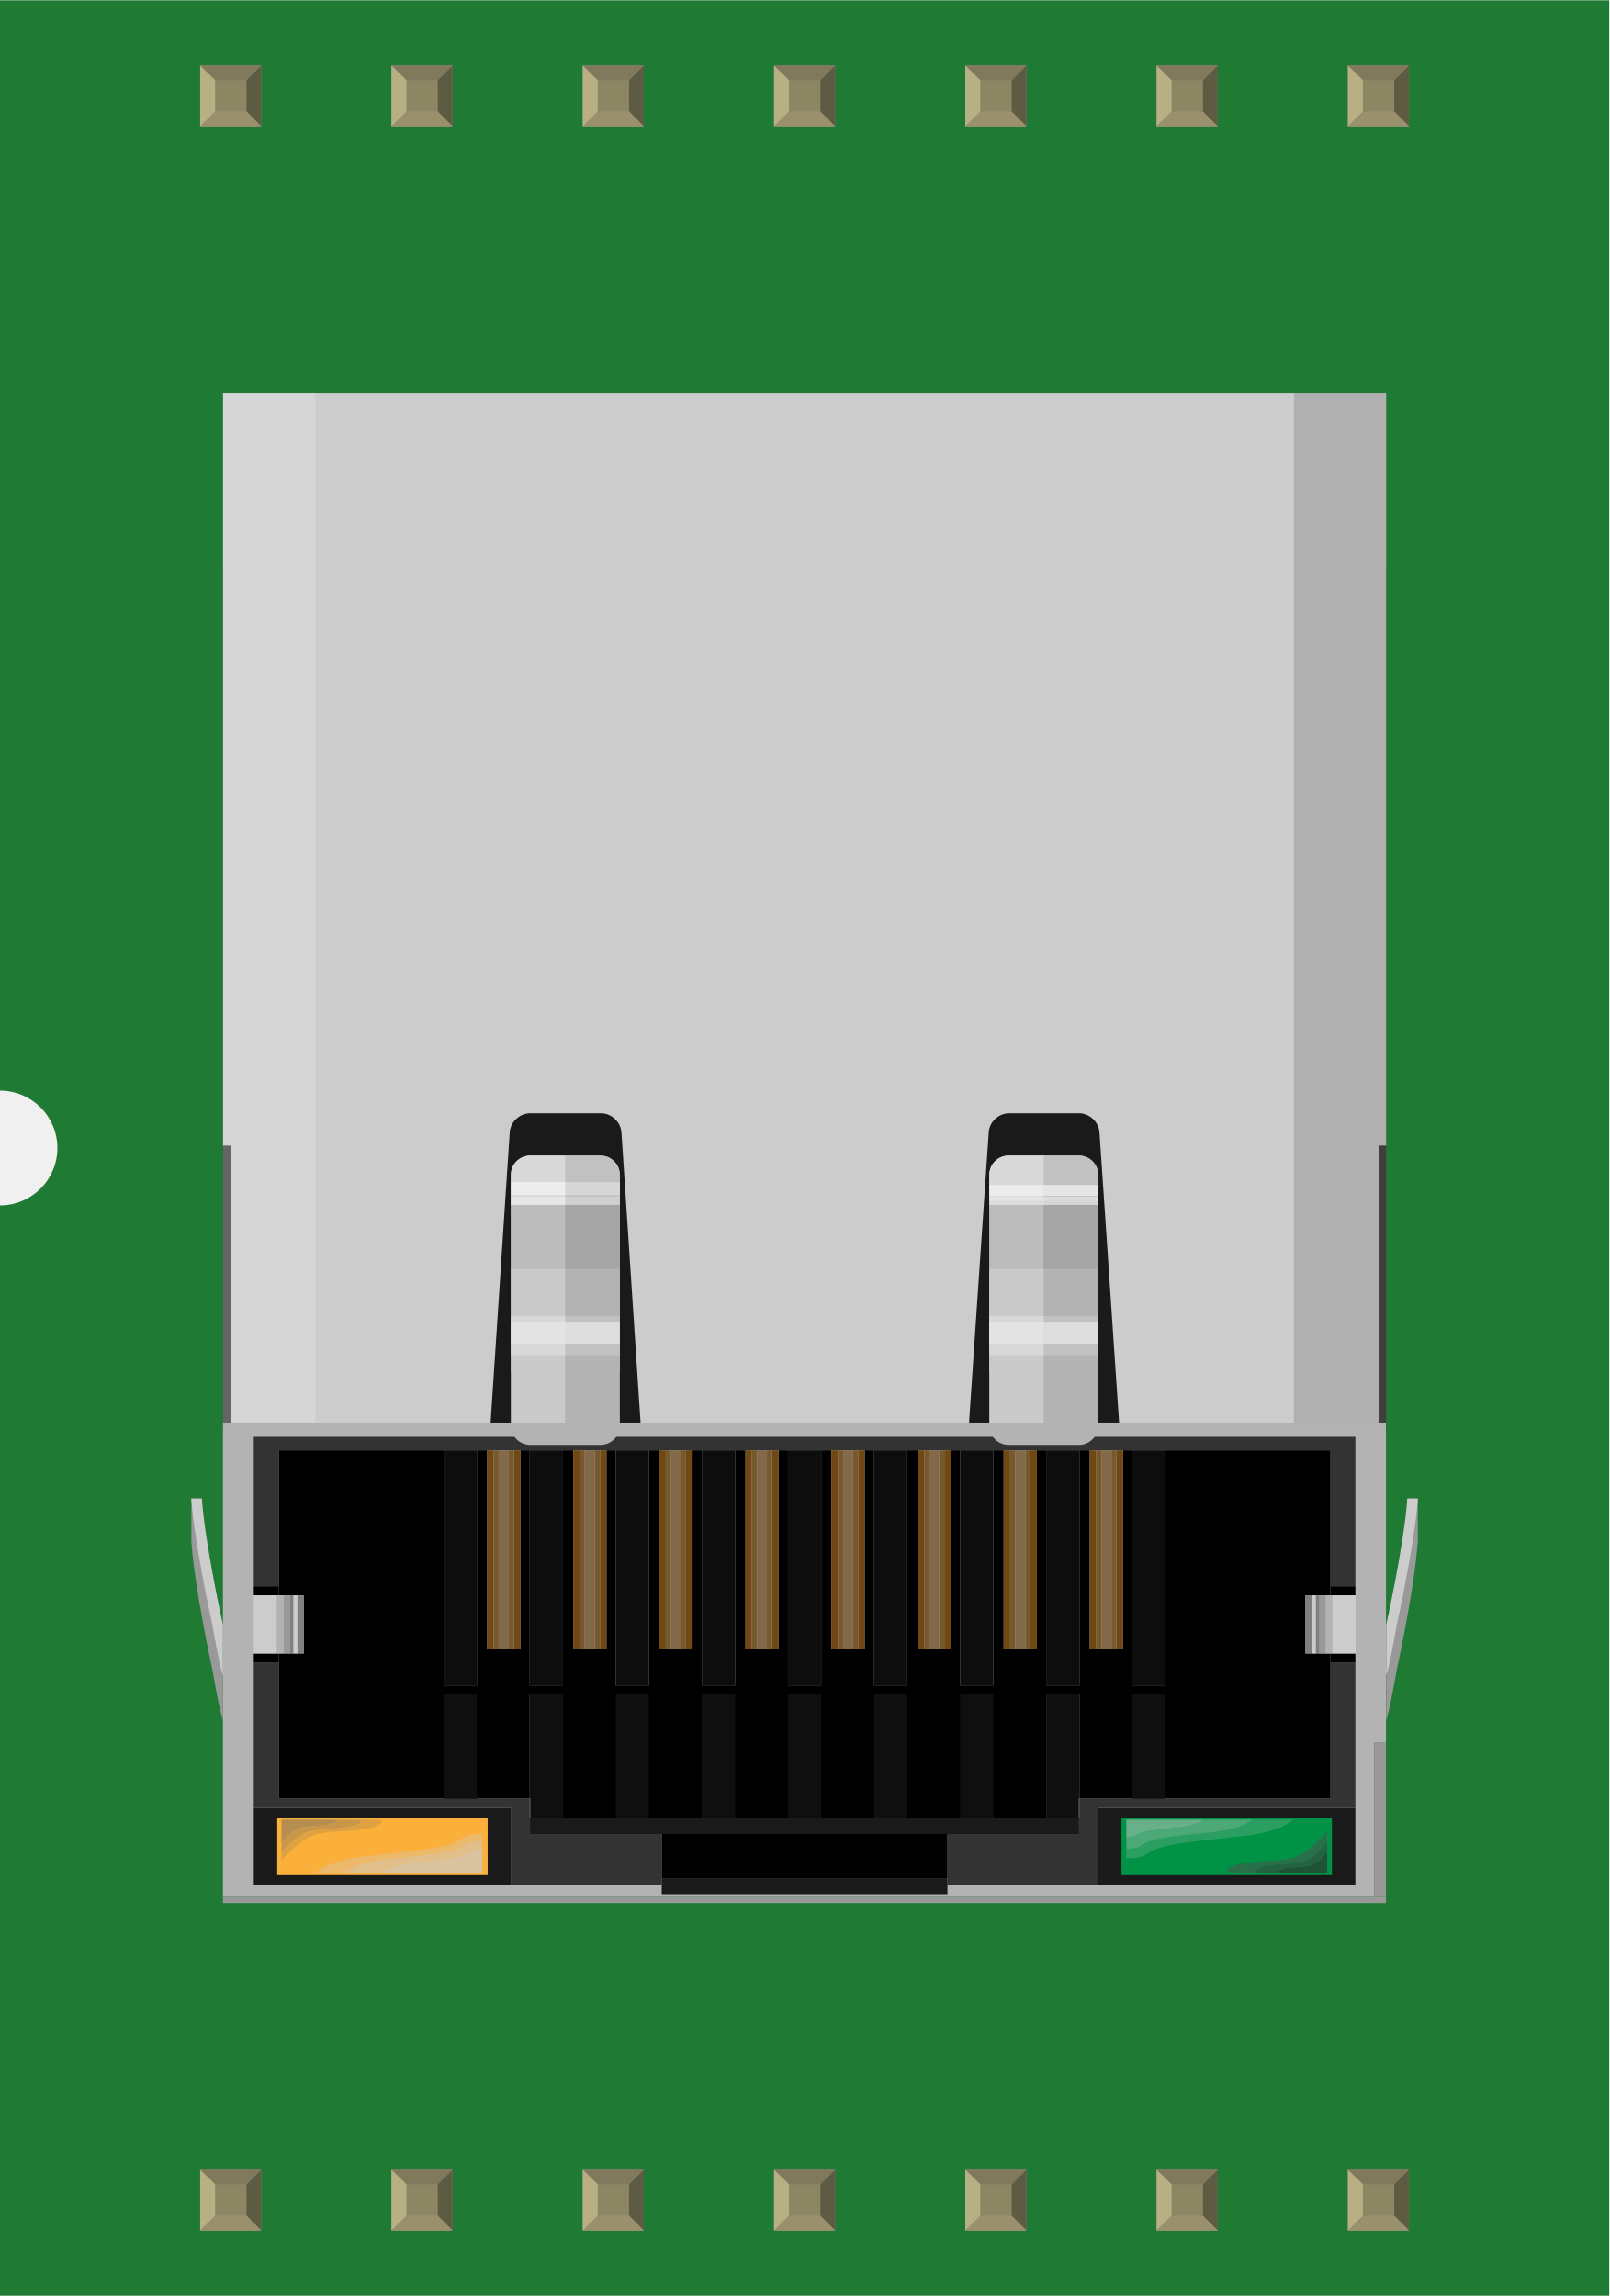
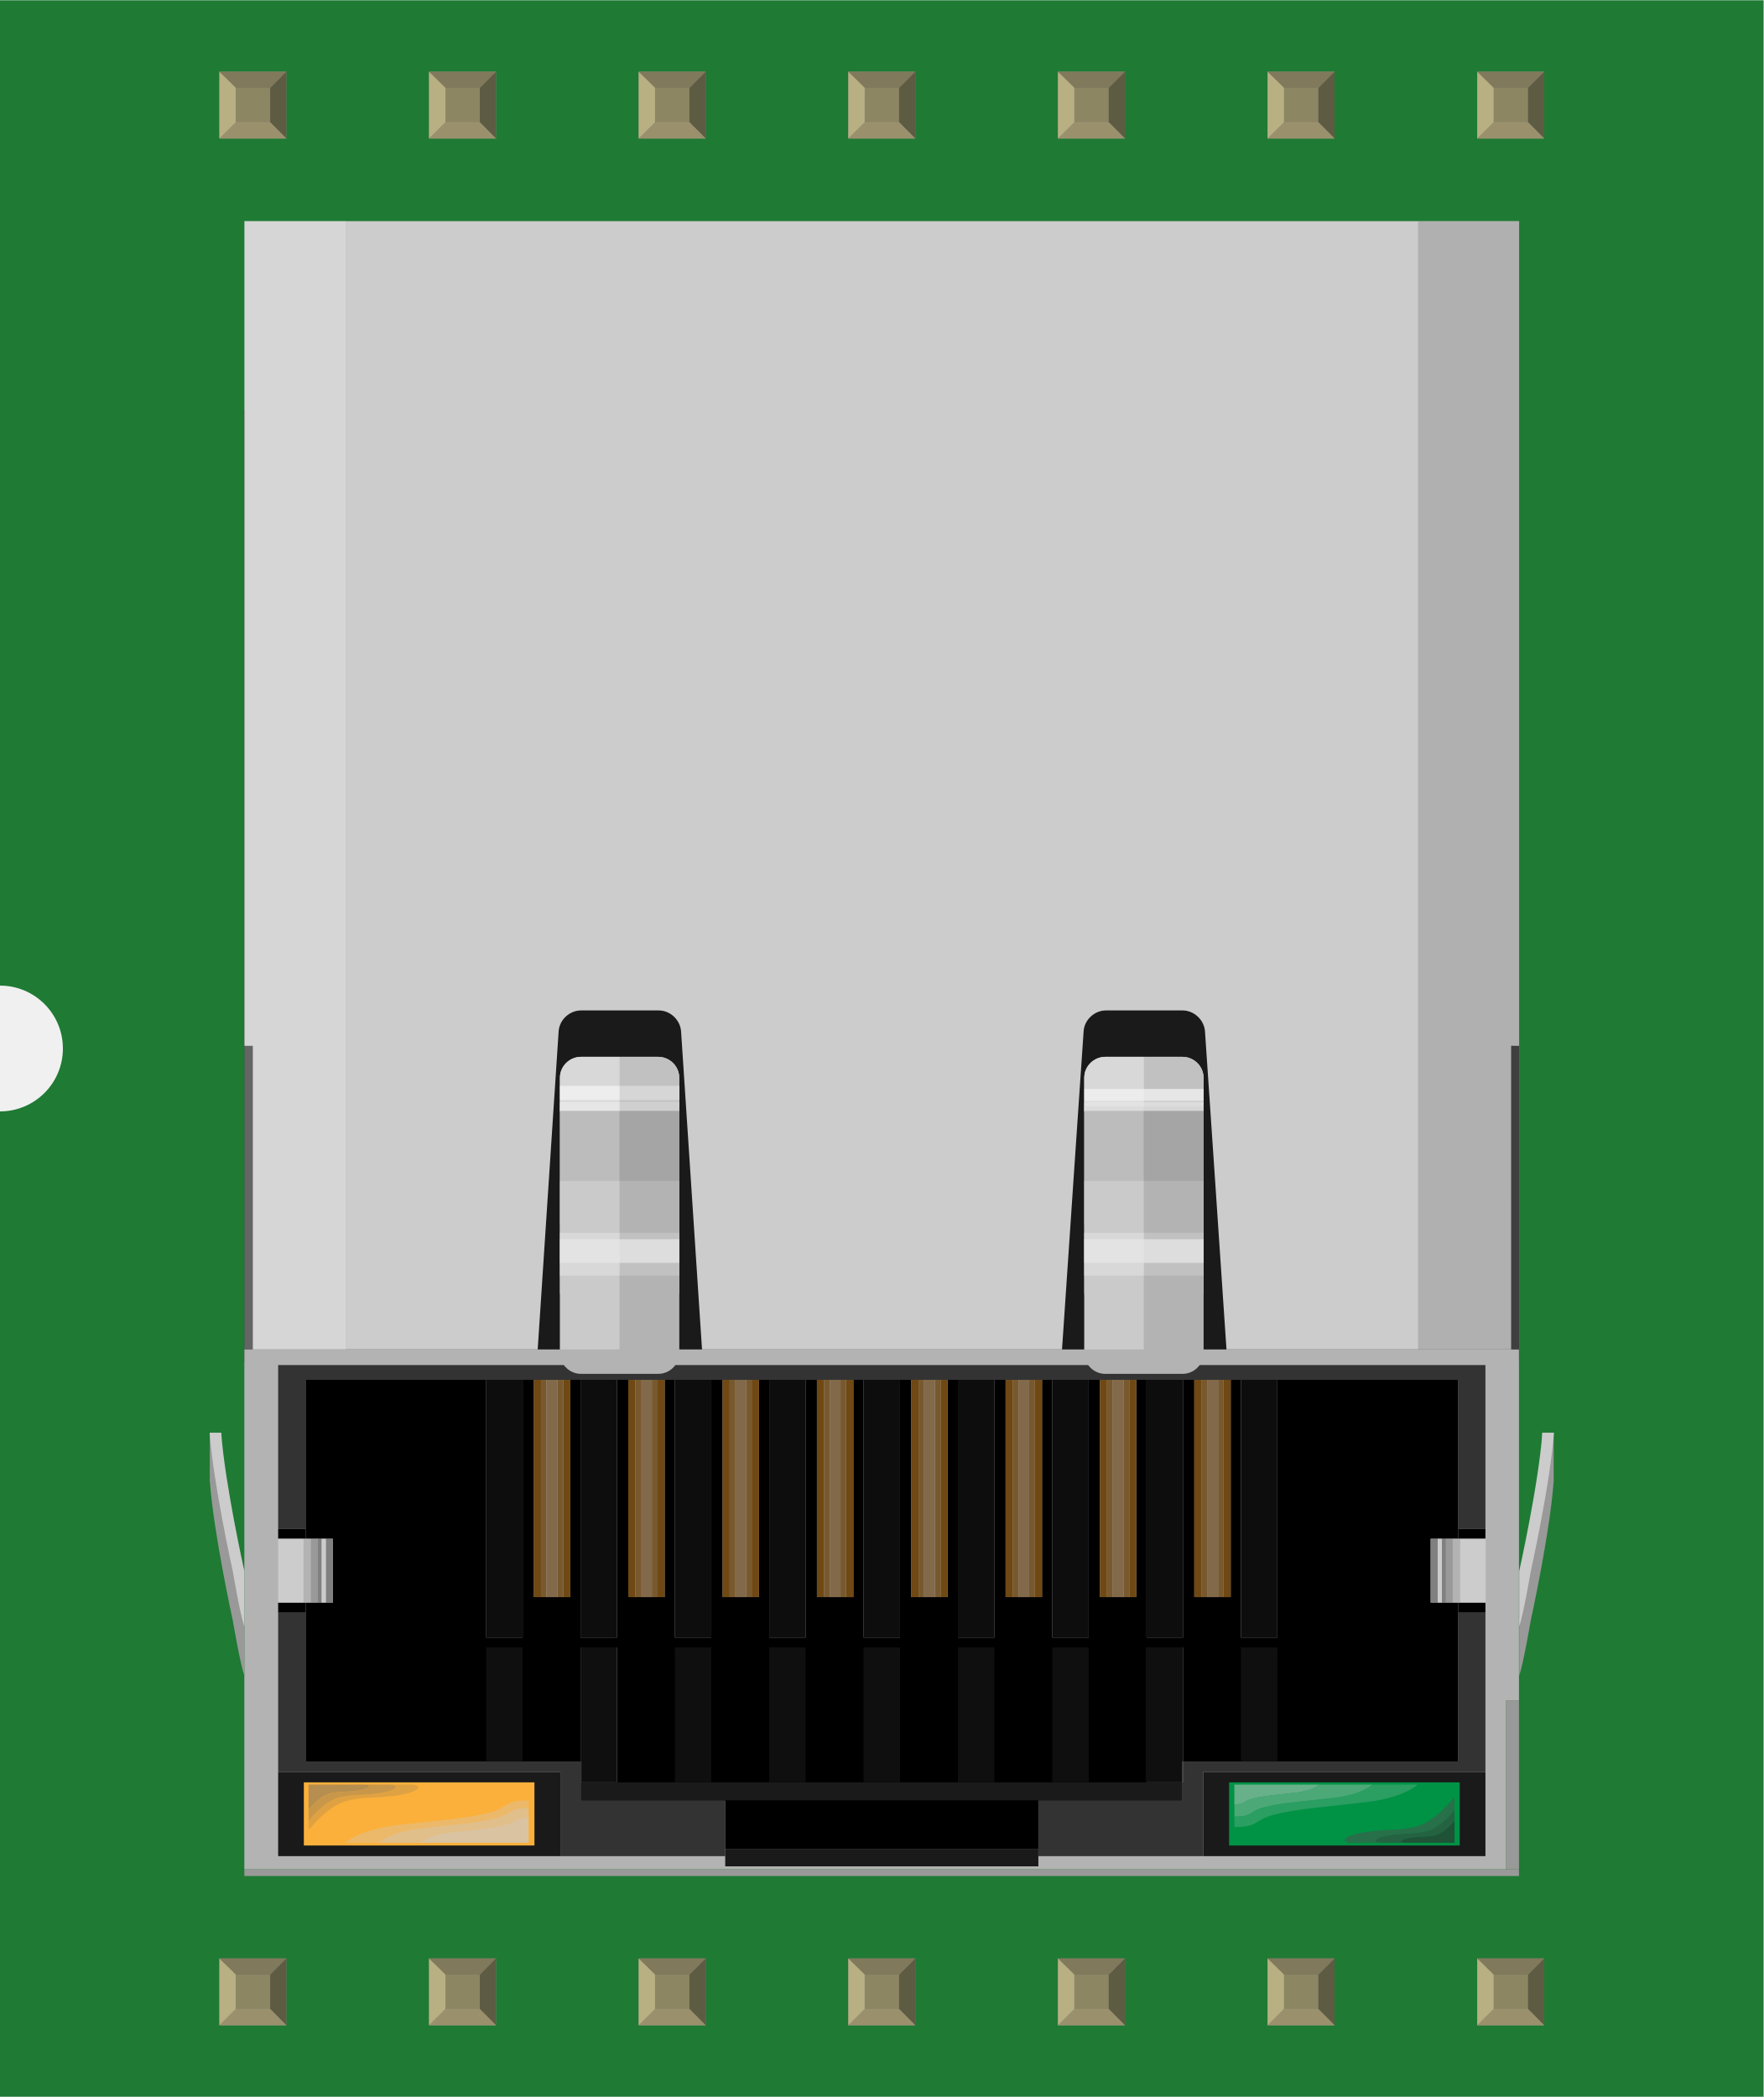
- <svg xmlns="http://www.w3.org/2000/svg" width="0.841in" x="0in" version="1.2" y="0in" height="1.2in" viewBox="0 0 841.236 1200" baseProfile="tiny">
+ <svg xmlns="http://www.w3.org/2000/svg" width="0.841in" x="0in" version="1.2" y="0in" height="1in" viewBox="0 0 841.236 1000" baseProfile="tiny">
  <g id="breadboard">
    <g id="icon">
-       <path fill="#1F7A34" stroke="none" stroke-width="0" d="M0,0L0,570A30,30 0 0 1 0,630L0,1200L841.236,1200L841.236,0L0,0z" />
-       <g transform="translate(100,205.341)">
+       <path fill="#1F7A34" stroke="none" stroke-width="0" d="M0,0L0,470A30,30 0 0 1 0,530L0,1000L841.236,1000L841.236,0L0,0z" />
+       <g transform="translate(100,105.341)">
        <g stroke-width="0">
          <rect width="607.986" x="16.611" y="90.278" fill="#1A1A1A" height="453.764" stroke-width="0" />
          <g stroke-width="0">
            <g enable-background="new    " stroke-width="0">
              <g stroke-width="0">
                <polyline fill="#B3B3B3" points="32.681,779.903,32.681,739.722,167.306,739.722,167.306,779.903,32.681,779.903" stroke-width="0" />
                <polyline fill="#B3B3B3" points="32.681,739.722,32.681,545.653,608.556,545.653,608.556,623.778,608.556,628.528,608.681,628.528,608.681,658.958,608.556,658.958,608.556,663.778,608.556,739.722,473.931,739.722,608.556,739.722,608.556,779.903,473.931,779.903,395.306,779.903,395.306,784.778,245.931,784.778,245.931,779.903,167.306,779.903,167.306,739.722,32.681,739.722" stroke-width="0" />
                <polyline fill="#B3B3B3" points="624.556,538.208,16.556,538.208,16.556,789.403,624.556,789.403,624.556,789.333,16.556,789.333,16.556,786.208,624.556,786.208,618.431,786.208,618.431,705.597,624.556,705.597,624.556,538.208" stroke-width="0" />
                <polyline fill="#1A1A1A" points="44.931,774.833,44.931,744.708,154.931,744.708,154.931,774.833,44.931,774.833" stroke-width="0" />
                <polyline fill="#1A1A1A" points="167.306,739.722,32.681,739.722,32.681,779.903,167.306,779.903,167.306,739.722" stroke-width="0" />
                <polyline fill="#1A1A1A" points="486.292,774.833,486.292,744.708,596.292,744.708,596.292,774.833,486.292,774.833" stroke-width="0" />
                <polyline fill="#1A1A1A" points="608.556,739.722,473.931,739.722,473.931,779.903,608.556,779.903,608.556,739.722" stroke-width="0" />
                <path fill="#FBB03B" stroke-width="0" d="M64.806,773.528c0,0,6.25,-6.25,25,-8.431c18.625,-2.194,33,-3.139,43.375,-5.889c10.097,-2.611,7.292,-5.875,18.083,-5.875c0.292,0,0.597,0,0.917,0l0,3.569l0,4.556l0,12.069L64.806,773.528" />
                <path fill="#FBB03B" stroke-width="0" d="M85.792,745.778l9.875,0c6.75,0,5.125,3.861,-8.375,5.444c-13.5,1.486,-11.25,0.056,-21,2.111c-9.75,2.014,-19.125,14.25,-19.125,14.25l0,-21.806l26.75,0L85.792,745.778" />
                <polyline fill="#FBB03B" points="154.931,744.708,44.931,744.708,44.931,774.833,154.931,774.833,154.931,744.708" stroke-width="0" />
                <path fill="#009245" stroke-width="0" d="M541.458,772.222c-0.014,-1.264,3.778,-3.139,12.222,-4.069c13.5,-1.556,11.25,-0.125,21,-2.111c9.75,-2.014,19.125,-14.319,19.125,-14.319l0,6.125l0,5.056l0,10.639L545.417,773.542C542.847,773.528,541.458,772.972,541.458,772.222" />
                <path fill="#009245" stroke-width="0" d="M554.667,745.778l21.514,0c0,0,-6.25,6.306,-24.875,8.431c-18.639,2.181,-33,3.181,-43.375,5.875c-10.306,2.694,-7.375,5.944,-18.486,5.944c-0.222,0,-0.417,0,-0.639,0l0,-20.25l40.5,0L554.667,745.778" />
                <polyline fill="#009245" points="596.292,744.708,486.292,744.708,486.292,774.833,596.292,774.833,596.292,744.708" stroke-width="0" />
                <polyline fill="#333333" points="595.556,658.958,595.556,734.778,464.292,734.778,464.292,744.708,463.931,744.708,463.931,753.333,395.306,753.333,395.306,776.403,395.306,779.903,473.931,779.903,473.931,739.722,608.556,739.722,608.556,663.778,595.556,663.778,595.556,658.958" stroke-width="0" />
                <polyline fill="#333333" points="608.556,545.653,32.681,545.653,32.681,739.722,167.306,739.722,167.306,779.903,245.931,779.903,245.931,753.333,177.306,753.333,177.306,744.708,176.931,744.708,176.931,734.778,45.806,734.778,45.806,663.778,32.681,663.778,32.681,623.778,45.806,623.778,45.806,552.708,131.931,552.708,149.306,552.708,154.667,552.708,158.056,552.708,160.681,552.708,165.931,552.708,168.681,552.708,172.042,552.708,176.931,552.708,194.306,552.708,199.681,552.708,203.056,552.708,205.681,552.708,210.931,552.708,213.681,552.708,217.056,552.708,221.931,552.708,239.306,552.708,244.681,552.708,248.056,552.708,250.806,552.708,255.931,552.708,258.556,552.708,262.056,552.708,266.931,552.708,284.292,552.708,289.681,552.708,293.056,552.708,295.806,552.708,300.931,552.708,303.556,552.708,307.056,552.708,311.931,552.708,329.306,552.708,334.667,552.708,338.167,552.708,340.806,552.708,345.931,552.708,348.667,552.708,352.042,552.708,356.931,552.708,374.306,552.708,379.681,552.708,383.181,552.708,385.806,552.708,390.917,552.708,393.667,552.708,397.056,552.708,401.917,552.708,419.306,552.708,424.681,552.708,428.056,552.708,430.792,552.708,436.042,552.708,438.681,552.708,442.056,552.708,446.917,552.708,464.292,552.708,469.681,552.708,473.042,552.708,475.806,552.708,481.042,552.708,483.681,552.708,487.056,552.708,491.931,552.708,509.306,552.708,595.556,552.708,595.556,628.528,595.556,623.778,608.556,623.778,608.556,545.653" stroke-width="0" />
                <polyline points="177.306,753.278,177.306,744.708,463.792,744.708,463.792,753.278,177.306,753.278" stroke-width="0" />
                <polyline points="131.931,734.778,131.931,680.333,149.306,680.333,149.306,734.778,131.931,734.778" stroke-width="0" />
                <polyline points="221.931,744.708,221.931,680.333,239.306,680.333,239.306,744.708,221.931,744.708" stroke-width="0" />
                <polyline points="266.931,744.708,266.931,680.333,284.292,680.333,284.292,744.708,266.931,744.708" stroke-width="0" />
                <polyline points="311.931,744.708,311.931,680.333,329.306,680.333,329.306,744.708,311.931,744.708" stroke-width="0" />
                <polyline points="356.931,744.708,356.931,680.333,374.306,680.333,374.306,744.708,356.931,744.708" stroke-width="0" />
                <polyline points="401.917,744.708,401.917,680.333,419.306,680.333,419.306,744.708,401.917,744.708" stroke-width="0" />
                <polyline points="491.931,734.778,491.931,680.333,509.306,680.333,509.306,734.778,491.931,734.778" stroke-width="0" />
                <polyline points="595.556,552.708,509.306,552.708,509.306,675.639,491.931,675.639,491.931,552.708,487.056,552.708,487.056,656.347,469.681,656.347,469.681,552.708,464.292,552.708,464.292,675.639,446.917,675.639,446.917,552.708,442.056,552.708,442.056,656.347,424.681,656.347,424.681,552.708,419.306,552.708,419.306,675.639,401.917,675.639,401.917,552.708,397.056,552.708,397.056,656.347,379.681,656.347,379.681,552.708,374.306,552.708,374.306,675.639,356.931,675.639,356.931,552.708,352.042,552.708,352.042,656.347,334.667,656.347,334.667,552.708,329.306,552.708,329.306,675.639,311.931,675.639,311.931,552.708,307.056,552.708,307.056,656.347,289.681,656.347,289.681,552.708,284.292,552.708,284.292,675.639,266.931,675.639,266.931,552.708,262.056,552.708,262.056,656.347,244.681,656.347,244.681,552.708,239.306,552.708,239.306,675.639,221.931,675.639,221.931,552.708,217.056,552.708,217.056,656.347,199.681,656.347,199.681,552.708,194.306,552.708,194.306,675.639,176.931,675.639,176.931,552.708,172.042,552.708,172.042,656.347,154.667,656.347,154.667,552.708,149.306,552.708,149.306,675.639,131.931,675.639,131.931,552.708,45.806,552.708,45.806,623.778,45.806,628.528,48.306,628.528,51.667,628.528,53.431,628.528,55.431,628.528,58.806,628.528,58.806,658.958,45.806,658.958,45.806,663.778,45.806,734.778,176.931,734.778,176.931,680.333,194.306,680.333,194.306,744.708,177.306,744.708,177.306,753.333,245.931,753.333,245.931,779.903,245.931,776.403,395.306,776.403,395.306,753.333,463.931,753.333,463.931,744.708,446.917,744.708,446.917,680.333,464.292,680.333,464.292,734.778,595.556,734.778,595.556,658.958,582.417,658.958,582.417,628.528,585.792,628.528,587.806,628.528,589.681,628.528,592.931,628.528,595.556,628.528,595.556,552.708" stroke-width="0" />
                <polyline fill="#1A1A1A" points="463.792,744.708,177.306,744.708,177.306,753.278,463.792,753.278,463.792,744.708" stroke-width="0" />
                <polyline fill="#1A1A1A" points="395.306,776.403,245.931,776.403,245.931,779.903,245.931,784.778,395.306,784.778,395.306,779.903,395.306,776.403" stroke-width="0" />
                <polyline points="608.556,658.958,595.556,658.958,595.556,663.778,608.556,663.778,608.556,658.958" stroke-width="0" />
                <polyline points="608.556,623.778,595.556,623.778,595.556,628.528,596.431,628.528,608.556,628.528,608.556,623.778" stroke-width="0" />
                <polyline points="45.806,623.778,32.681,623.778,32.681,663.778,45.806,663.778,45.806,658.958,32.681,658.958,32.681,628.528,44.806,628.528,45.806,628.528,45.806,623.778" stroke-width="0" />
                <polyline fill="#CCCCCC" points="608.681,628.528,608.556,628.528,596.431,628.528,596.431,658.958,582.417,658.958,582.417,628.528,582.417,658.958,595.556,658.958,608.556,658.958,608.681,658.958,608.681,628.528" stroke-width="0" />
                <polyline fill="#B3B3B3" points="596.431,628.528,595.556,628.528,592.931,628.528,592.931,658.958,582.417,658.958,582.417,628.528,582.417,658.958,596.431,658.958,596.431,628.528" stroke-width="0" />
                <polyline fill="#999999" points="592.931,628.528,589.681,628.528,589.681,658.958,582.417,658.958,582.417,628.528,582.417,658.958,592.931,658.958,592.931,628.528" stroke-width="0" />
                <polyline fill="#808080" points="589.681,628.528,587.806,628.528,587.806,658.958,585.792,658.958,585.792,628.528,582.417,628.528,582.417,658.958,589.681,658.958,589.681,628.528" stroke-width="0" />
                <polyline fill="#CCCCCC" points="587.806,628.528,585.792,628.528,585.792,658.958,587.806,658.958,587.806,628.528" stroke-width="0" />
                <polyline fill="#CCCCCC" points="44.806,628.528,32.681,628.528,32.681,658.958,45.806,658.958,58.806,658.958,44.806,658.958,44.806,628.528" stroke-width="0" />
                <polyline fill="#B3B3B3" points="48.306,628.528,45.806,628.528,44.806,628.528,44.806,658.958,58.806,658.958,48.306,658.958,48.306,628.528" stroke-width="0" />
                <polyline fill="#999999" points="51.667,628.528,48.306,628.528,48.306,658.958,58.806,658.958,51.667,658.958,51.667,628.528" stroke-width="0" />
                <polyline fill="#808080" points="58.806,628.528,55.431,628.528,55.431,658.958,53.431,658.958,53.431,628.528,51.667,628.528,51.667,658.958,58.806,658.958,58.806,628.528" stroke-width="0" />
                <polyline fill="#CCCCCC" points="55.431,628.528,53.431,628.528,53.431,658.958,55.431,658.958,55.431,628.528" stroke-width="0" />
                <polyline fill="#0F0F0F" points="509.306,680.333,491.931,680.333,491.931,734.778,509.306,734.778,509.306,680.333" stroke-width="0" />
                <polyline fill="#252525" points="464.292,734.778,463.931,734.778,463.931,744.708,464.292,744.708,464.292,734.778" stroke-width="0" />
                <polyline fill="#0F0F0F" points="464.292,680.333,446.917,680.333,446.917,744.708,463.931,744.708,463.931,734.778,464.292,734.778,464.292,680.333" stroke-width="0" />
                <polyline fill="#0F0F0F" points="419.306,680.333,401.917,680.333,401.917,744.708,419.306,744.708,419.306,680.333" stroke-width="0" />
                <polyline fill="#0F0F0F" points="374.306,680.333,356.931,680.333,356.931,744.708,374.306,744.708,374.306,680.333" stroke-width="0" />
                <polyline fill="#0F0F0F" points="329.306,680.333,311.931,680.333,311.931,744.708,329.306,744.708,329.306,680.333" stroke-width="0" />
                <polyline fill="#0F0F0F" points="284.292,680.333,266.931,680.333,266.931,744.708,284.292,744.708,284.292,680.333" stroke-width="0" />
                <polyline fill="#0F0F0F" points="239.306,680.333,221.931,680.333,221.931,744.708,239.306,744.708,239.306,680.333" stroke-width="0" />
                <polyline fill="#252525" points="177.306,734.778,176.931,734.778,176.931,744.708,177.306,744.708,177.306,734.778" stroke-width="0" />
                <polyline fill="#0F0F0F" points="194.306,680.333,176.931,680.333,176.931,734.778,177.306,734.778,177.306,744.708,194.306,744.708,194.306,680.333" stroke-width="0" />
                <polyline fill="#0F0F0F" points="149.306,680.333,131.931,680.333,131.931,734.778,149.306,734.778,149.306,680.333" stroke-width="0" />
                <polyline fill="#0D0D0D" points="509.306,552.708,491.931,552.708,491.931,675.639,509.306,675.639,509.306,552.708" stroke-width="0" />
                <polyline fill="#0D0D0D" points="464.292,552.708,446.917,552.708,446.917,675.639,464.292,675.639,464.292,552.708" stroke-width="0" />
                <polyline fill="#0D0D0D" points="419.306,552.708,401.917,552.708,401.917,675.639,419.306,675.639,419.306,552.708" stroke-width="0" />
                <polyline fill="#0D0D0D" points="374.306,552.708,356.931,552.708,356.931,675.639,374.306,675.639,374.306,552.708" stroke-width="0" />
                <polyline fill="#0D0D0D" points="329.306,552.708,311.931,552.708,311.931,675.639,329.306,675.639,329.306,552.708" stroke-width="0" />
                <polyline fill="#0D0D0D" points="284.292,552.708,266.931,552.708,266.931,675.639,284.292,675.639,284.292,552.708" stroke-width="0" />
                <polyline fill="#0D0D0D" points="239.306,552.708,221.931,552.708,221.931,675.639,239.306,675.639,239.306,552.708" stroke-width="0" />
                <polyline fill="#0D0D0D" points="194.306,552.708,176.931,552.708,176.931,675.639,194.306,675.639,194.306,552.708" stroke-width="0" />
                <polyline fill="#0D0D0D" points="149.306,552.708,131.931,552.708,131.931,675.639,149.306,675.639,149.306,552.708" stroke-width="0" />
                <polyline fill="#6F4813" points="487.056,552.708,483.681,552.708,483.681,656.347,473.042,656.347,473.042,552.708,469.681,552.708,469.681,656.347,487.056,656.347,487.056,552.708" stroke-width="0" />
                <polyline fill="#6F4813" points="442.056,552.708,438.681,552.708,438.681,656.347,428.056,656.347,428.056,552.708,424.681,552.708,424.681,656.347,442.056,656.347,442.056,552.708" stroke-width="0" />
                <polyline fill="#6F4813" points="397.056,552.708,393.667,552.708,393.667,656.347,383.181,656.347,383.181,552.708,379.681,552.708,379.681,656.347,397.056,656.347,397.056,552.708" stroke-width="0" />
                <polyline fill="#6F4813" points="352.042,552.708,348.667,552.708,348.667,656.347,338.167,656.347,338.167,552.708,334.667,552.708,334.667,656.347,352.042,656.347,352.042,552.708" stroke-width="0" />
                <polyline fill="#6F4813" points="307.056,552.708,303.556,552.708,303.556,656.347,293.056,656.347,293.056,552.708,289.681,552.708,289.681,656.347,307.056,656.347,307.056,552.708" stroke-width="0" />
                <polyline fill="#6F4813" points="262.056,552.708,258.556,552.708,258.556,656.347,248.056,656.347,248.056,552.708,244.681,552.708,244.681,656.347,262.056,656.347,262.056,552.708" stroke-width="0" />
                <polyline fill="#6F4813" points="217.056,552.708,213.681,552.708,213.681,656.347,203.056,656.347,203.056,552.708,199.681,552.708,199.681,656.347,217.056,656.347,217.056,552.708" stroke-width="0" />
                <polyline fill="#6F4813" points="172.042,552.708,168.681,552.708,168.681,656.347,158.056,656.347,158.056,552.708,154.667,552.708,154.667,656.347,172.042,656.347,172.042,552.708" stroke-width="0" />
                <polyline fill="#78592E" points="483.681,552.708,481.042,552.708,481.042,656.347,475.806,656.347,475.806,552.708,473.042,552.708,473.042,656.347,483.681,656.347,483.681,552.708" stroke-width="0" />
                <polyline fill="#78592E" points="438.681,552.708,436.042,552.708,436.042,656.347,430.792,656.347,430.792,552.708,428.056,552.708,428.056,656.347,438.681,656.347,438.681,552.708" stroke-width="0" />
                <polyline fill="#78592E" points="393.667,552.708,390.917,552.708,390.917,656.347,385.806,656.347,385.806,552.708,383.181,552.708,383.181,656.347,393.667,656.347,393.667,552.708" stroke-width="0" />
                <polyline fill="#78592E" points="348.667,552.708,345.931,552.708,345.931,656.347,340.806,656.347,340.806,552.708,338.167,552.708,338.167,656.347,348.667,656.347,348.667,552.708" stroke-width="0" />
                <polyline fill="#78592E" points="303.556,552.708,300.931,552.708,300.931,656.347,295.806,656.347,295.806,552.708,293.056,552.708,293.056,656.347,303.556,656.347,303.556,552.708" stroke-width="0" />
                <polyline fill="#78592E" points="258.556,552.708,255.931,552.708,255.931,656.347,250.806,656.347,250.806,552.708,248.056,552.708,248.056,656.347,258.556,656.347,258.556,552.708" stroke-width="0" />
                <polyline fill="#78592E" points="213.681,552.708,210.931,552.708,210.931,656.347,205.681,656.347,205.681,552.708,203.056,552.708,203.056,656.347,213.681,656.347,213.681,552.708" stroke-width="0" />
                <polyline fill="#78592E" points="168.681,552.708,165.931,552.708,165.931,656.347,160.681,656.347,160.681,552.708,158.056,552.708,158.056,656.347,168.681,656.347,168.681,552.708" stroke-width="0" />
                <polyline fill="#81694A" points="481.042,552.708,475.806,552.708,475.806,656.347,481.042,656.347,481.042,552.708" stroke-width="0" />
                <polyline fill="#81694A" points="436.042,552.708,430.792,552.708,430.792,656.347,436.042,656.347,436.042,552.708" stroke-width="0" />
                <polyline fill="#81694A" points="390.917,552.708,385.806,552.708,385.806,656.347,390.917,656.347,390.917,552.708" stroke-width="0" />
                <polyline fill="#81694A" points="345.931,552.708,340.806,552.708,340.806,656.347,345.931,656.347,345.931,552.708" stroke-width="0" />
                <polyline fill="#81694A" points="300.931,552.708,295.806,552.708,295.806,656.347,300.931,656.347,300.931,552.708" stroke-width="0" />
                <polyline fill="#81694A" points="255.931,552.708,250.806,552.708,250.806,656.347,255.931,656.347,255.931,552.708" stroke-width="0" />
                <polyline fill="#81694A" points="210.931,552.708,205.681,552.708,205.681,656.347,210.931,656.347,210.931,552.708" stroke-width="0" />
                <polyline fill="#81694A" points="165.931,552.708,160.681,552.708,160.681,656.347,165.931,656.347,165.931,552.708" stroke-width="0" />
                <polyline fill="#999999" points="624.556,786.208,16.556,786.208,16.556,789.333,624.556,789.333,624.556,786.208" stroke-width="0" />
                <polyline fill="#999999" points="624.556,705.597,618.431,705.597,618.431,786.208,624.556,786.208,624.556,705.597" stroke-width="0" />
                <path fill="#DFA243" stroke-width="0" d="M95.681,745.778L85.792,745.778c5.375,0,4.125,3.125,-6.625,4.319c-10.75,1.181,-9,0.056,-16.75,1.681c-7.875,1.625,-15.25,11.375,-15.25,11.375l0,-17.375l0,21.806c0,0,9.375,-12.25,19.125,-14.25c9.75,-2.056,7.5,-0.625,21,-2.111C100.806,749.653,102.431,745.778,95.681,745.778" />
                <path fill="#C8974A" stroke-width="0" d="M85.792,745.778L73.931,745.778c3.75,0,2.875,2.111,-4.625,3c-7.375,0.819,-6.125,0.056,-11.625,1.125c-5.375,1.125,-10.5,7.931,-10.5,7.931l0,-12.056l0,17.375c0,0,7.375,-9.75,15.25,-11.375c7.75,-1.625,6,-0.5,16.75,-1.681C89.931,748.903,91.181,745.778,85.792,745.778" />
                <path fill="#B68E4F" stroke-width="0" d="M73.931,745.778L47.181,745.778l0,12.056c0,0,5.125,-6.806,10.5,-7.931c5.5,-1.069,4.25,-0.306,11.625,-1.125C76.806,747.903,77.681,745.778,73.931,745.778" />
                <path fill="#ECB96B" stroke-width="0" d="M151.25,753.333c-10.792,0,-7.986,3.264,-18.083,5.875c-10.375,2.75,-24.75,3.694,-43.375,5.889c-18.75,2.181,-25,8.431,-25,8.431l87.375,0L80.431,773.528c0,0,5.125,-5.125,20.5,-6.944c15.375,-1.75,27.125,-2.569,35.625,-4.819c8.319,-2.194,5.986,-4.875,15,-4.875c0.208,0,0.417,0,0.625,0L152.181,753.333C151.861,753.333,151.556,753.333,151.25,753.333" />
                <path fill="#E1BF8B" stroke-width="0" d="M151.542,756.903c-9.014,0,-6.681,2.667,-15,4.875c-8.5,2.25,-20.25,3.069,-35.625,4.819c-15.375,1.819,-20.5,6.944,-20.5,6.944l71.75,0L100.181,773.542c0,0,3.75,-3.764,14.75,-5.069c11.25,-1.306,19.625,-1.875,25.875,-3.5c6.153,-1.528,4.319,-3.5,11.056,-3.5c0.097,0,0.208,0,0.319,0l0,-4.556C151.958,756.903,151.75,756.903,151.542,756.903" />
                <path fill="#DAC3A0" stroke-width="0" d="M151.861,761.458c-6.75,0,-4.903,1.972,-11.056,3.5c-6.25,1.625,-14.625,2.194,-25.875,3.5c-11,1.319,-14.75,5.069,-14.75,5.069l52,0l0,-12.069C152.069,761.458,151.958,761.458,151.861,761.458" />
                <path fill="#27704A" stroke-width="0" d="M593.806,751.708c0,0,-9.375,12.319,-19.125,14.319c-9.75,2,-7.5,0.556,-21,2.111c-8.431,0.931,-12.236,2.806,-12.222,4.069c0,0.764,1.389,1.319,3.958,1.319l48.375,0l-35,0c-4.764,0,-3.639,-2.819,6.111,-3.875c9.625,-1.125,8.125,-0.125,15.125,-1.556c7.139,-1.444,13.75,-10.25,13.75,-10.25L593.778,751.708" />
                <path fill="#256242" stroke-width="0" d="M593.806,757.833c0,0,-6.625,8.819,-13.75,10.25c-7,1.444,-5.5,0.431,-15.125,1.556c-9.75,1.056,-10.875,3.875,-6.111,3.875l35,0l-23.625,0c-3.236,0,-2.5,-1.889,4.125,-2.625c6.514,-0.75,5.389,0,10.25,-1c4.75,-0.986,9.25,-7,9.25,-7L593.819,757.833" />
                <path fill="#1F5237" stroke-width="0" d="M593.806,762.903c0,0,-4.5,6.014,-9.25,7c-4.875,1,-3.75,0.264,-10.25,1c-6.625,0.75,-7.361,2.625,-4.125,2.625l23.625,0L593.806,762.903" />
                <path fill="#2B9E62" stroke-width="0" d="M576.181,745.778l-21.514,0c0,0,-4.75,4.75,-18.75,6.375c-14.125,1.611,-24.875,2.375,-32.75,4.361c-7.681,2.028,-5.486,4.5,-13.75,4.5c-0.208,0,-0.403,0,-0.611,0l0,-15.25l0,20.25c0.222,0,0.417,0,0.639,0c11.111,0,8.181,-3.236,18.486,-5.944c10.375,-2.681,24.736,-3.694,43.375,-5.875C569.931,752.083,576.181,745.778,576.181,745.778" />
                <path fill="#4DA878" stroke-width="0" d="M554.667,745.778L529.306,745.778c0,0,-2.875,2.931,-11.5,3.861c-8.625,1,-15.375,1.5,-20.125,2.75c-4.778,1.222,-3.431,2.75,-8.556,2.75c-0.111,0,-0.208,0,-0.306,0l0,-9.375l0,15.25c0.208,0,0.403,0,0.611,0c8.278,0,6.083,-2.486,13.75,-4.5c7.875,-2,18.639,-2.75,32.75,-4.361C549.917,750.528,554.667,745.778,554.667,745.778" />
                <path fill="#68B08A" stroke-width="0" d="M529.306,745.778l-40.5,0l0,9.375c0.111,0,0.208,0,0.306,0c5.125,0,3.778,-1.528,8.556,-2.75c4.75,-1.25,11.5,-1.75,20.125,-2.75C526.431,748.708,529.306,745.778,529.306,745.778" />
              </g>
            </g>
          </g>
          <g stroke-width="0">
            <path fill="#B3B3B3" stroke-width="0" d="M167.097,408.639c0,-5.5,4.5,-10,10.056,-10l36.792,0c5.5,0,10.056,4.5,10.056,10l0,131.222c0,5.5,-4.5,10,-10.056,10l-36.792,0c-5.5,0,-10.056,-4.5,-10.056,-10L167.097,408.639z" />
            <path fill="#B3B3B3" stroke-width="0" d="M417.194,408.639c0,-5.5,4.5,-10,10.056,-10l36.792,0c5.5,0,10.056,4.5,10.056,10l0,131.222c0,5.5,-4.5,10,-10.056,10l-36.792,0c-5.5,0,-10.056,-4.5,-10.056,-10L417.194,408.639z" />
            <path fill="#CCCCCC" stroke-width="0" d="M167.097,408.639c0,-5.5,4.5,-10,10.056,-10l36.792,0c5.5,0,10.056,4.5,10.056,10l0,16.208L167.083,424.847L167.097,408.639L167.097,408.639z" />
            <path fill="#CCCCCC" stroke-width="0" d="M417.194,408.639c0,-5.5,4.5,-10,10.056,-10l36.792,0c5.5,0,10.056,4.5,10.056,10l0,16.208l-56.903,0L417.194,408.639z" />
            <rect width="56.917" x="167.097" y="422.264" fill="#999999" height="56.431" stroke-width="0" />
            <rect width="56.903" x="417.194" y="422.264" fill="#999999" height="56.431" stroke-width="0" />
            <rect width="56.917" x="167.097" y="457.847" fill="#B3B3B3" height="53.819" stroke-width="0" />
            <rect width="56.903" x="417.194" y="457.847" fill="#B3B3B3" height="53.819" stroke-width="0" />
            <rect width="56.917" x="167.097" y="482.569" fill="#CCCCCC" height="20.417" stroke-width="0" />
            <rect width="56.903" x="417.194" y="482.569" fill="#CCCCCC" height="20.417" stroke-width="0" />
            <rect width="56.917" x="167.097" y="420.097" fill="#E6E6E6" height="4.319" stroke-width="0" />
            <rect width="56.917" x="167.139" y="412.5" fill="#F2F2F2" height="6.806" stroke-width="0" />
            <path fill="#CCCCCC" stroke-width="0" d="M624.625,393.375L624.625,10.014l0,-10l-10.014,0L26.639,0.014L16.611,0.014l0,10l0,383.361l4,0l0,144.833L26.667,538.208l119.819,0l10,0l0.653,-9.958l4.667,-70.889l4.667,-70.889c0.361,-5.486,5.167,-9.972,10.708,-9.972l37.028,0c5.5,0,10.25,4.486,10.667,9.972l4.667,70.889l4.667,70.889l0,0l0.667,9.958l10.056,0l151.639,0l10.014,0l0.681,-9.958l0,0l4.792,-70.889l4.833,-70.903c0.333,-5.486,5.181,-9.958,10.667,-9.958l36.514,0c5.5,0,10.278,4.472,10.708,9.958l4.806,70.903l4.778,70.889l0,0l0.681,9.958l9.958,0l119.819,0l6,0L620.819,393.361L624.625,393.375L624.625,393.375z" />
          </g>
          <rect width="48.264" x="16.611" opacity="0.37" y="0" fill="#E6E6E6" height="538.208" enable-background="new    " stroke-width="0" />
          <rect width="48.208" x="576.431" opacity="0.37" y="0" fill="#808080" height="538.208" enable-background="new    " stroke-width="0" />
          <path opacity="0.45" fill="#E6E6E6" enable-background="new    " stroke-width="0" d="M195.528,538.208l-28.431,0c0,0,0,-122.944,0,-129.583s6.014,-10.014,10.056,-10.014s18.375,0,18.375,0L195.528,538.208z" />
          <path opacity="0.45" fill="#E6E6E6" enable-background="new    " stroke-width="0" d="M445.625,538.208l-28.375,0c0,0,0,-122.944,0,-129.583S423.181,398.611,427.222,398.611s18.389,0,18.389,0L445.611,538.208z" />
          <path opacity="0.45" fill="#B3B3B3" enable-background="new    " stroke-width="0" d="M445.681,538.208l28.431,0c0,0,0,-122.944,0,-129.583S468.069,398.611,464.028,398.611s-18.347,0,-18.347,0L445.681,538.208z" />
          <path opacity="0.45" fill="#B3B3B3" enable-background="new    " stroke-width="0" d="M195.528,538.208l28.486,0c0,0,0,-122.944,0,-129.583S218,398.611,213.958,398.611s-18.431,0,-18.431,0L195.528,538.208z" />
          <rect width="56.917" x="167.097" opacity="0.76" y="485.625" fill="#E6E6E6" height="11.292" enable-background="new    " stroke-width="0" />
          <rect width="56.903" x="417.194" opacity="0.76" y="485.625" fill="#E6E6E6" height="11.292" enable-background="new    " stroke-width="0" />
          <rect width="56.903" x="417.194" opacity="0.76" y="420.097" fill="#E6E6E6" height="4.319" enable-background="new    " stroke-width="0" />
          <rect width="56.861" x="417.25" opacity="0.76" y="413.972" fill="#F2F2F2" height="5.708" enable-background="new    " stroke-width="0" />
          <g stroke-width="0">
            <g stroke-width="0">
              <rect width="5.361" x="0.153" y="577.944" fill="#999999" height="23.597" stroke-width="0" />
              <rect width="5.361" x="0.153" y="577.944" fill="#999999" height="23.597" stroke-width="0" />
            </g>
            <path fill="#999999" stroke-width="0" d="M16.556,667.403c0,0,-9.139,-41.542,-10.875,-65.847L0.153,601.556c1.736,24.306,10.875,65.847,10.875,65.847s3.528,20.792,5.514,26.431C16.556,680.375,16.556,667.403,16.556,667.403z" />
            <path fill="#CCCCCC" stroke-width="0" d="M16.556,643.958c0,0,-9.292,-41.708,-11.028,-66.014L0,577.944c1.736,24.306,11.028,66.014,11.028,66.014s3.528,20.792,5.514,26.431C16.556,656.944,16.556,643.958,16.556,643.958z" />
          </g>
          <g stroke-width="0">
            <g stroke-width="0">
              <rect width="5.361" x="635.708" y="577.944" fill="#999999" height="23.597" stroke-width="0" />
              <rect width="5.361" x="635.708" y="577.944" fill="#999999" height="23.597" stroke-width="0" />
            </g>
            <path fill="#999999" stroke-width="0" d="M624.667,667.403c0,0,9.139,-41.542,10.875,-65.847l5.514,0c-1.736,24.306,-10.861,65.847,-10.861,65.847s-3.542,20.792,-5.528,26.431C624.667,680.375,624.667,667.403,624.667,667.403z" />
            <path fill="#CCCCCC" stroke-width="0" d="M624.667,643.958c0,0,9.306,-41.708,11.042,-66.014l5.514,0c-1.736,24.306,-11.028,66.014,-11.028,66.014s-3.542,20.792,-5.528,26.431C624.667,656.944,624.667,643.958,624.667,643.958z" />
          </g>
        </g>
      </g>
    </g>
-     <g transform="translate(104.653,1134.05)">
+     <g transform="translate(104.653,934.05)">
      <rect width="31.93" x="0" y="0" fill="#8D8C8C" height="31.9" id="connector0pin" stroke-width="0" />
      <rect width="16.444" x="7.792" y="7.735" fill="#8C8663" height="16.415" stroke-width="0" />
      <polygon fill="#B8AF82" points="0,31.9,7.792,24.137,7.792,6.972,0,0" stroke-width="0" />
      <polygon fill="#80795B" points="24.208,7.763,7.903,7.763,0,0,31.93,0" stroke-width="0" />
      <polygon fill="#5E5B43" points="24.208,24.137,24.208,7.763,31.93,0,31.93,31.9" stroke-width="0" />
      <polygon fill="#9A916C" points="0,31.9,7.875,24.137,24.208,24.137,31.93,31.9" stroke-width="0" />
    </g>
    <g transform="translate(104.653,34.05)">
      <rect width="31.93" x="0" y="0" fill="#8D8C8C" height="31.9" id="connector13pin" stroke-width="0" />
      <rect width="16.444" x="7.792" y="7.735" fill="#8C8663" height="16.415" stroke-width="0" />
      <polygon fill="#B8AF82" points="0,31.9,7.792,24.137,7.792,6.972,0,0" stroke-width="0" />
      <polygon fill="#80795B" points="24.208,7.763,7.903,7.763,0,0,31.93,0" stroke-width="0" />
      <polygon fill="#5E5B43" points="24.208,24.137,24.208,7.763,31.93,0,31.93,31.9" stroke-width="0" />
      <polygon fill="#9A916C" points="0,31.9,7.875,24.137,24.208,24.137,31.93,31.9" stroke-width="0" />
    </g>
-     <g transform="translate(204.653,1134.05)">
+     <g transform="translate(204.653,934.05)">
      <rect width="31.93" x="0" y="0" fill="#8D8C8C" height="31.9" id="connector1pin" stroke-width="0" />
      <rect width="16.444" x="7.792" y="7.735" fill="#8C8663" height="16.415" stroke-width="0" />
      <polygon fill="#B8AF82" points="0,31.9,7.792,24.137,7.792,6.972,0,0" stroke-width="0" />
      <polygon fill="#80795B" points="24.208,7.763,7.903,7.763,0,0,31.93,0" stroke-width="0" />
      <polygon fill="#5E5B43" points="24.208,24.137,24.208,7.763,31.93,0,31.93,31.9" stroke-width="0" />
      <polygon fill="#9A916C" points="0,31.9,7.875,24.137,24.208,24.137,31.93,31.9" stroke-width="0" />
    </g>
    <g transform="translate(204.653,34.05)">
      <rect width="31.93" x="0" y="0" fill="#8D8C8C" height="31.9" id="connector12pin" stroke-width="0" />
      <rect width="16.444" x="7.792" y="7.735" fill="#8C8663" height="16.415" stroke-width="0" />
      <polygon fill="#B8AF82" points="0,31.9,7.792,24.137,7.792,6.972,0,0" stroke-width="0" />
      <polygon fill="#80795B" points="24.208,7.763,7.903,7.763,0,0,31.93,0" stroke-width="0" />
      <polygon fill="#5E5B43" points="24.208,24.137,24.208,7.763,31.93,0,31.93,31.9" stroke-width="0" />
      <polygon fill="#9A916C" points="0,31.9,7.875,24.137,24.208,24.137,31.93,31.9" stroke-width="0" />
    </g>
-     <g transform="translate(304.653,1134.05)">
+     <g transform="translate(304.653,934.05)">
      <rect width="31.93" x="0" y="0" fill="#8D8C8C" height="31.9" id="connector2pin" stroke-width="0" />
      <rect width="16.444" x="7.792" y="7.735" fill="#8C8663" height="16.415" stroke-width="0" />
      <polygon fill="#B8AF82" points="0,31.9,7.792,24.137,7.792,6.972,0,0" stroke-width="0" />
      <polygon fill="#80795B" points="24.208,7.763,7.903,7.763,0,0,31.93,0" stroke-width="0" />
      <polygon fill="#5E5B43" points="24.208,24.137,24.208,7.763,31.93,0,31.93,31.9" stroke-width="0" />
      <polygon fill="#9A916C" points="0,31.9,7.875,24.137,24.208,24.137,31.93,31.9" stroke-width="0" />
    </g>
    <g transform="translate(304.653,34.05)">
      <rect width="31.93" x="0" y="0" fill="#8D8C8C" height="31.9" id="connector11pin" stroke-width="0" />
      <rect width="16.444" x="7.792" y="7.735" fill="#8C8663" height="16.415" stroke-width="0" />
      <polygon fill="#B8AF82" points="0,31.9,7.792,24.137,7.792,6.972,0,0" stroke-width="0" />
      <polygon fill="#80795B" points="24.208,7.763,7.903,7.763,0,0,31.93,0" stroke-width="0" />
      <polygon fill="#5E5B43" points="24.208,24.137,24.208,7.763,31.93,0,31.93,31.9" stroke-width="0" />
      <polygon fill="#9A916C" points="0,31.9,7.875,24.137,24.208,24.137,31.93,31.9" stroke-width="0" />
    </g>
-     <g transform="translate(404.653,1134.05)">
+     <g transform="translate(404.653,934.05)">
      <rect width="31.93" x="0" y="0" fill="#8D8C8C" height="31.9" id="connector3pin" stroke-width="0" />
      <rect width="16.444" x="7.792" y="7.735" fill="#8C8663" height="16.415" stroke-width="0" />
      <polygon fill="#B8AF82" points="0,31.9,7.792,24.137,7.792,6.972,0,0" stroke-width="0" />
      <polygon fill="#80795B" points="24.208,7.763,7.903,7.763,0,0,31.93,0" stroke-width="0" />
      <polygon fill="#5E5B43" points="24.208,24.137,24.208,7.763,31.93,0,31.93,31.9" stroke-width="0" />
      <polygon fill="#9A916C" points="0,31.9,7.875,24.137,24.208,24.137,31.93,31.9" stroke-width="0" />
    </g>
    <g transform="translate(404.653,34.05)">
      <rect width="31.93" x="0" y="0" fill="#8D8C8C" height="31.9" id="connector10pin" stroke-width="0" />
      <rect width="16.444" x="7.792" y="7.735" fill="#8C8663" height="16.415" stroke-width="0" />
      <polygon fill="#B8AF82" points="0,31.9,7.792,24.137,7.792,6.972,0,0" stroke-width="0" />
      <polygon fill="#80795B" points="24.208,7.763,7.903,7.763,0,0,31.93,0" stroke-width="0" />
      <polygon fill="#5E5B43" points="24.208,24.137,24.208,7.763,31.93,0,31.93,31.9" stroke-width="0" />
      <polygon fill="#9A916C" points="0,31.9,7.875,24.137,24.208,24.137,31.93,31.9" stroke-width="0" />
    </g>
-     <g transform="translate(504.653,1134.05)">
+     <g transform="translate(504.653,934.05)">
      <rect width="31.93" x="0" y="0" fill="#8D8C8C" height="31.9" id="connector4pin" stroke-width="0" />
      <rect width="16.444" x="7.792" y="7.735" fill="#8C8663" height="16.415" stroke-width="0" />
      <polygon fill="#B8AF82" points="0,31.9,7.792,24.137,7.792,6.972,0,0" stroke-width="0" />
      <polygon fill="#80795B" points="24.208,7.763,7.903,7.763,0,0,31.93,0" stroke-width="0" />
      <polygon fill="#5E5B43" points="24.208,24.137,24.208,7.763,31.93,0,31.93,31.9" stroke-width="0" />
      <polygon fill="#9A916C" points="0,31.9,7.875,24.137,24.208,24.137,31.93,31.9" stroke-width="0" />
    </g>
    <g transform="translate(504.653,34.05)">
      <rect width="31.93" x="0" y="0" fill="#8D8C8C" height="31.9" id="connector9pin" stroke-width="0" />
      <rect width="16.444" x="7.792" y="7.735" fill="#8C8663" height="16.415" stroke-width="0" />
      <polygon fill="#B8AF82" points="0,31.9,7.792,24.137,7.792,6.972,0,0" stroke-width="0" />
      <polygon fill="#80795B" points="24.208,7.763,7.903,7.763,0,0,31.93,0" stroke-width="0" />
      <polygon fill="#5E5B43" points="24.208,24.137,24.208,7.763,31.93,0,31.93,31.9" stroke-width="0" />
      <polygon fill="#9A916C" points="0,31.9,7.875,24.137,24.208,24.137,31.93,31.9" stroke-width="0" />
    </g>
-     <g transform="translate(604.653,1134.05)">
+     <g transform="translate(604.653,934.05)">
      <rect width="31.93" x="0" y="0" fill="#8D8C8C" height="31.9" id="connector5pin" stroke-width="0" />
      <rect width="16.444" x="7.792" y="7.735" fill="#8C8663" height="16.415" stroke-width="0" />
      <polygon fill="#B8AF82" points="0,31.9,7.792,24.137,7.792,6.972,0,0" stroke-width="0" />
      <polygon fill="#80795B" points="24.208,7.763,7.903,7.763,0,0,31.93,0" stroke-width="0" />
      <polygon fill="#5E5B43" points="24.208,24.137,24.208,7.763,31.93,0,31.93,31.9" stroke-width="0" />
      <polygon fill="#9A916C" points="0,31.9,7.875,24.137,24.208,24.137,31.93,31.9" stroke-width="0" />
    </g>
    <g transform="translate(604.653,34.05)">
      <rect width="31.93" x="0" y="0" fill="#8D8C8C" height="31.9" id="connector8pin" stroke-width="0" />
      <rect width="16.444" x="7.792" y="7.735" fill="#8C8663" height="16.415" stroke-width="0" />
      <polygon fill="#B8AF82" points="0,31.9,7.792,24.137,7.792,6.972,0,0" stroke-width="0" />
      <polygon fill="#80795B" points="24.208,7.763,7.903,7.763,0,0,31.93,0" stroke-width="0" />
      <polygon fill="#5E5B43" points="24.208,24.137,24.208,7.763,31.93,0,31.93,31.9" stroke-width="0" />
      <polygon fill="#9A916C" points="0,31.9,7.875,24.137,24.208,24.137,31.93,31.9" stroke-width="0" />
    </g>
-     <g transform="translate(704.653,1134.05)">
+     <g transform="translate(704.653,934.05)">
      <rect width="31.93" x="0" y="0" fill="#8D8C8C" height="31.9" id="connector6pin" stroke-width="0" />
      <rect width="16.444" x="7.792" y="7.735" fill="#8C8663" height="16.415" stroke-width="0" />
      <polygon fill="#B8AF82" points="0,31.9,7.792,24.137,7.792,6.972,0,0" stroke-width="0" />
      <polygon fill="#80795B" points="24.208,7.763,7.903,7.763,0,0,31.93,0" stroke-width="0" />
      <polygon fill="#5E5B43" points="24.208,24.137,24.208,7.763,31.93,0,31.93,31.9" stroke-width="0" />
      <polygon fill="#9A916C" points="0,31.9,7.875,24.137,24.208,24.137,31.93,31.9" stroke-width="0" />
    </g>
    <g transform="translate(704.653,34.05)">
      <rect width="31.93" x="0" y="0" fill="#8D8C8C" height="31.9" id="connector7pin" stroke-width="0" />
      <rect width="16.444" x="7.792" y="7.735" fill="#8C8663" height="16.415" stroke-width="0" />
      <polygon fill="#B8AF82" points="0,31.9,7.792,24.137,7.792,6.972,0,0" stroke-width="0" />
      <polygon fill="#80795B" points="24.208,7.763,7.903,7.763,0,0,31.93,0" stroke-width="0" />
      <polygon fill="#5E5B43" points="24.208,24.137,24.208,7.763,31.93,0,31.93,31.9" stroke-width="0" />
      <polygon fill="#9A916C" points="0,31.9,7.875,24.137,24.208,24.137,31.93,31.9" stroke-width="0" />
    </g>
  </g>
-   <text x="50" y="624.375" font-family="OCRA" fill="white" text-anchor="start" stroke="none" id="label" stroke-width="0" font-size="65" />
-   <g transform="translate(134.118,1126.05)">
-     <g transform="rotate(-90)">
-       <text x="0" y="0" font-family="OCRA" fill="white" text-anchor="start" stroke="none" stroke-width="0" font-size="45" />
-     </g>
-   </g>
-   <g transform="translate(134.118,73.95)">
-     <g transform="rotate(-90)">
-       <text x="0" y="0" font-family="OCRA" fill="white" text-anchor="end" stroke="none" stroke-width="0" font-size="45" />
-     </g>
-   </g>
-   <g transform="translate(234.118,1126.05)">
-     <g transform="rotate(-90)">
-       <text x="0" y="0" font-family="OCRA" fill="white" text-anchor="start" stroke="none" stroke-width="0" font-size="45" />
-     </g>
-   </g>
-   <g transform="translate(234.118,73.95)">
-     <g transform="rotate(-90)">
-       <text x="0" y="0" font-family="OCRA" fill="white" text-anchor="end" stroke="none" stroke-width="0" font-size="45" />
-     </g>
-   </g>
-   <g transform="translate(334.118,1126.05)">
-     <g transform="rotate(-90)">
-       <text x="0" y="0" font-family="OCRA" fill="white" text-anchor="start" stroke="none" stroke-width="0" font-size="45" />
-     </g>
-   </g>
-   <g transform="translate(334.118,73.95)">
-     <g transform="rotate(-90)">
-       <text x="0" y="0" font-family="OCRA" fill="white" text-anchor="end" stroke="none" stroke-width="0" font-size="45" />
-     </g>
-   </g>
-   <g transform="translate(434.118,1126.05)">
-     <g transform="rotate(-90)">
-       <text x="0" y="0" font-family="OCRA" fill="white" text-anchor="start" stroke="none" stroke-width="0" font-size="45" />
-     </g>
-   </g>
-   <g transform="translate(434.118,73.95)">
-     <g transform="rotate(-90)">
-       <text x="0" y="0" font-family="OCRA" fill="white" text-anchor="end" stroke="none" stroke-width="0" font-size="45" />
-     </g>
-   </g>
-   <g transform="translate(534.118,1126.05)">
-     <g transform="rotate(-90)">
-       <text x="0" y="0" font-family="OCRA" fill="white" text-anchor="start" stroke="none" stroke-width="0" font-size="45" />
-     </g>
-   </g>
-   <g transform="translate(534.118,73.95)">
-     <g transform="rotate(-90)">
-       <text x="0" y="0" font-family="OCRA" fill="white" text-anchor="end" stroke="none" stroke-width="0" font-size="45" />
-     </g>
-   </g>
-   <g transform="translate(634.118,1126.05)">
-     <g transform="rotate(-90)">
-       <text x="0" y="0" font-family="OCRA" fill="white" text-anchor="start" stroke="none" stroke-width="0" font-size="45" />
-     </g>
-   </g>
-   <g transform="translate(634.118,73.95)">
-     <g transform="rotate(-90)">
-       <text x="0" y="0" font-family="OCRA" fill="white" text-anchor="end" stroke="none" stroke-width="0" font-size="45" />
-     </g>
-   </g>
-   <g transform="translate(734.118,1126.05)">
-     <g transform="rotate(-90)">
-       <text x="0" y="0" font-family="OCRA" fill="white" text-anchor="start" stroke="none" stroke-width="0" font-size="45" />
-     </g>
-   </g>
-   <g transform="translate(734.118,73.95)">
-     <g transform="rotate(-90)">
-       <text x="0" y="0" font-family="OCRA" fill="white" text-anchor="end" stroke="none" stroke-width="0" font-size="45" />
-     </g>
-   </g>
</svg>
